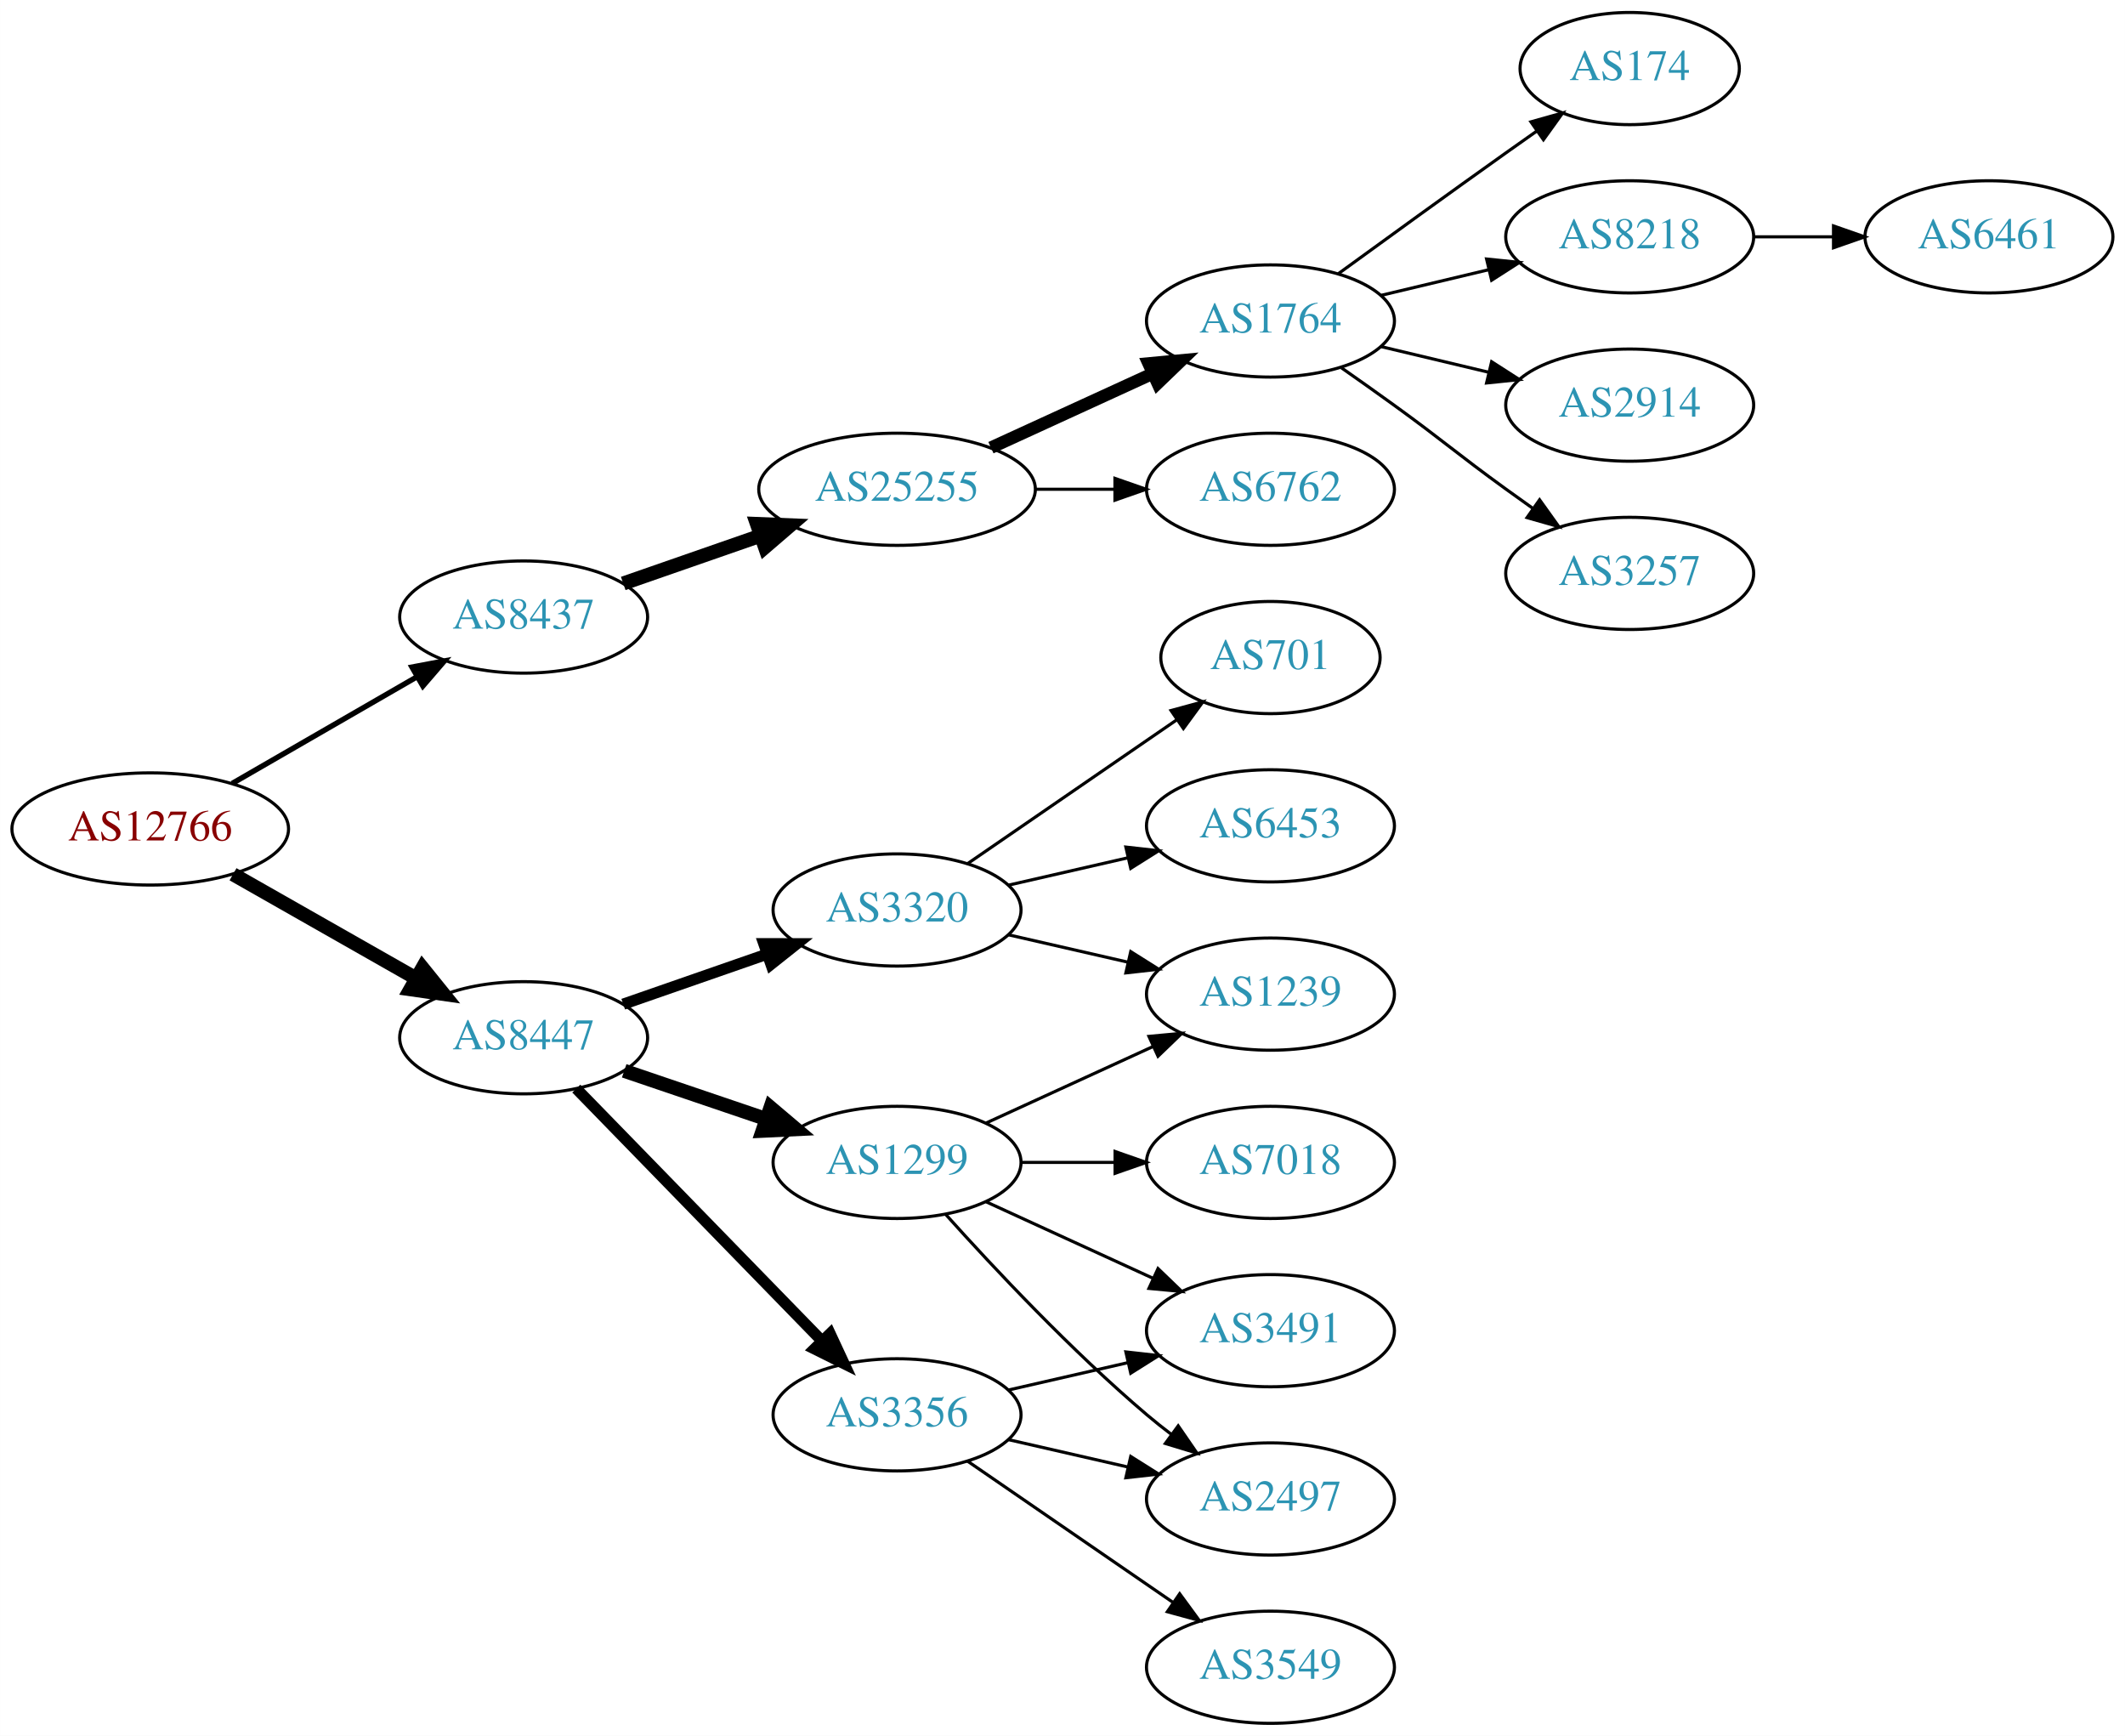
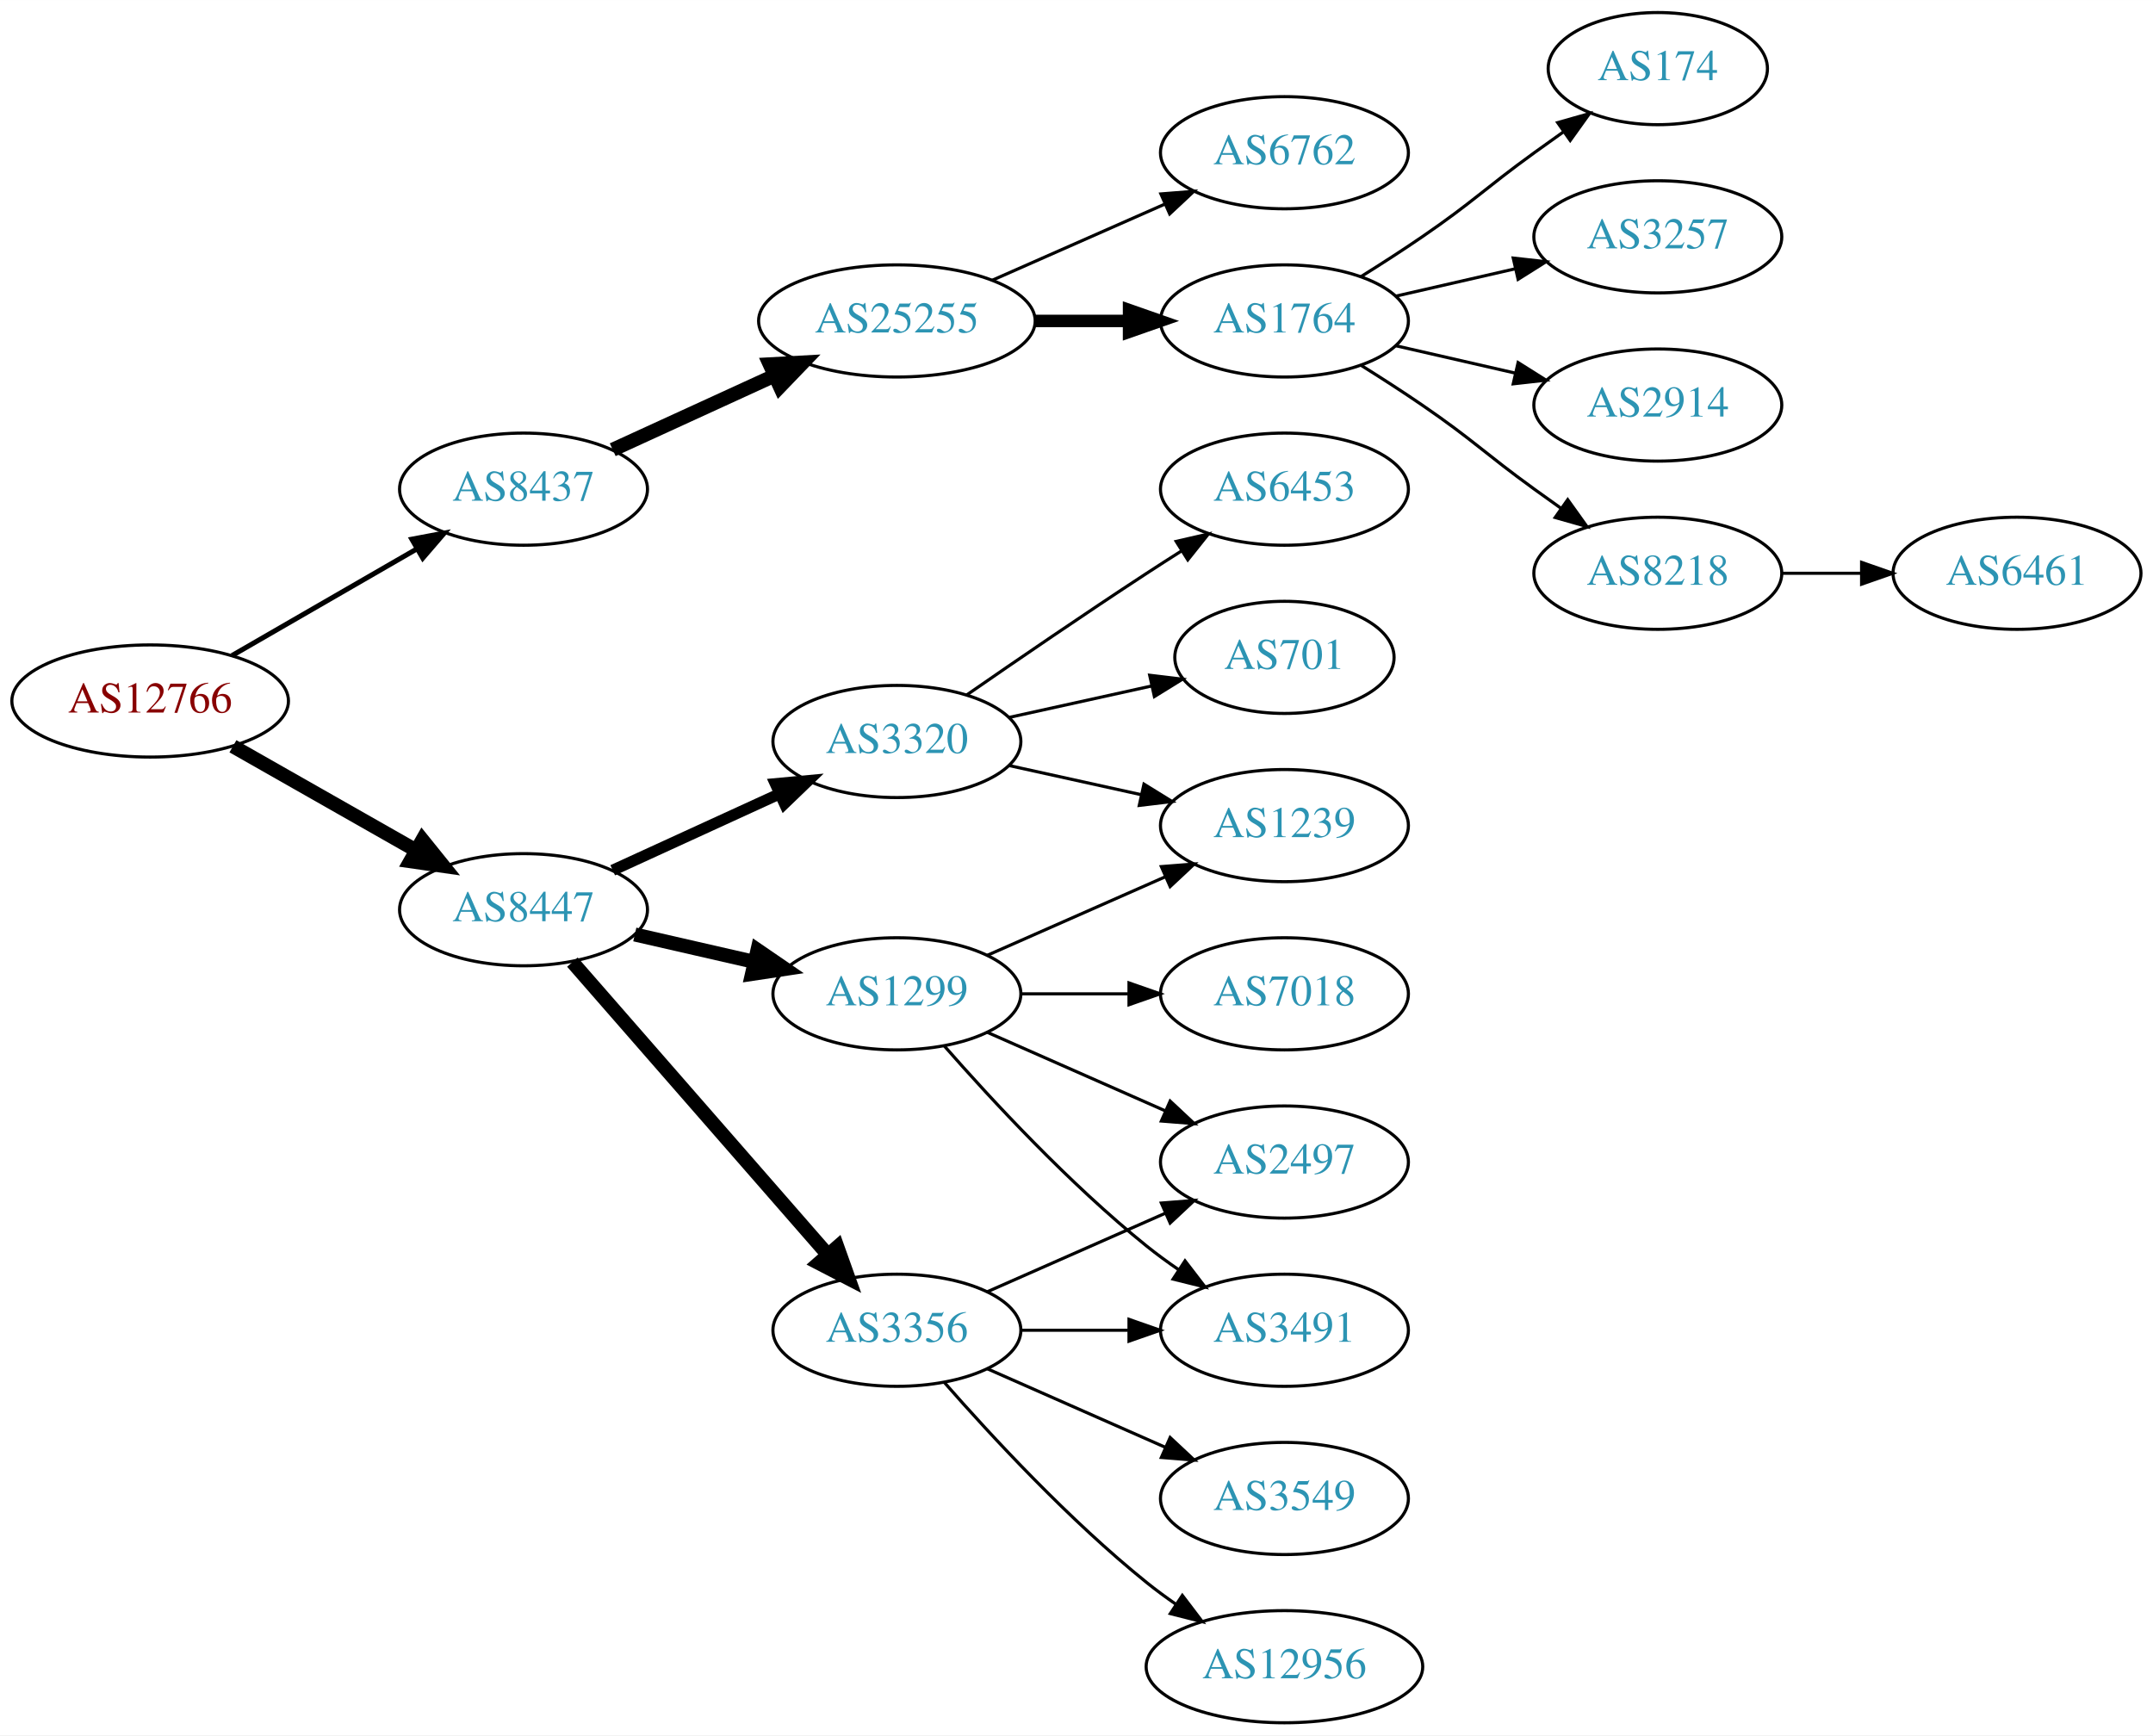
- <svg xmlns="http://www.w3.org/2000/svg" xmlns:xlink="http://www.w3.org/1999/xlink" width="682pt" height="557pt" viewBox="0.00 0.00 681.96 557.00">
+ <svg xmlns="http://www.w3.org/2000/svg" xmlns:xlink="http://www.w3.org/1999/xlink" width="691pt" height="557pt" viewBox="0.00 0.00 691.06 557.00">
  <g id="graph0" class="graph" transform="scale(1 1) rotate(0) translate(4 553)">
-     <polygon fill="white" stroke="none" points="-4,4 -4,-553 677.956,-553 677.956,4 -4,4" />
+     <polygon fill="white" stroke="none" points="-4,4 -4,-553 687.055,-553 687.055,4 -4,4" />
    <g id="node1" class="node">
      <g id="a_node1">
        <a xlink:href="/asn/12766" xlink:title="AS12766 ~ UNSPECIFIED [AT]">
-           <ellipse fill="#ffffff" stroke="black" cx="44.196" cy="-287" rx="44.393" ry="18" />
-           <text text-anchor="middle" x="44.196" y="-283.3" font-family="Times,serif" font-size="14.00" fill="#880000">AS12766</text>
+           <ellipse fill="#ffffff" stroke="black" cx="44.196" cy="-328" rx="44.393" ry="18" />
+           <text text-anchor="middle" x="44.196" y="-324.3" font-family="Times,serif" font-size="14.00" fill="#880000">AS12766</text>
        </a>
      </g>
    </g>
    <g id="node2" class="node">
      <g id="a_node2">
        <a xlink:href="/asn/8437" xlink:title="AS8437 ~ Hutchison Drei Austria GmbH [AT]">
-           <ellipse fill="#ffffff" stroke="black" cx="164.039" cy="-355" rx="39.794" ry="18" />
-           <text text-anchor="middle" x="164.039" y="-351.3" font-family="Times,serif" font-size="14.00" fill="#2c94b3">AS8437</text>
+           <ellipse fill="#ffffff" stroke="black" cx="164.039" cy="-396" rx="39.794" ry="18" />
+           <text text-anchor="middle" x="164.039" y="-392.3" font-family="Times,serif" font-size="14.00" fill="#2c94b3">AS8437</text>
        </a>
      </g>
    </g>
    <g id="edge1" class="edge">
-       <path fill="none" stroke="black" stroke-width="1.731" d="M70.476,-301.588C87.796,-311.582 110.947,-324.941 129.763,-335.799" />
-       <polygon fill="black" stroke="black" stroke-width="1.731" points="128.196,-338.935 138.607,-340.902 131.695,-332.872 128.196,-338.935" />
+       <path fill="none" stroke="black" stroke-width="1.607" d="M70.476,-342.588C87.796,-352.582 110.947,-365.941 129.763,-376.799" />
+       <polygon fill="black" stroke="black" stroke-width="1.607" points="128.196,-379.935 138.607,-381.902 131.695,-373.872 128.196,-379.935" />
    </g>
    <g id="node3" class="node">
      <g id="a_node3">
        <a xlink:href="/asn/8447" xlink:title="AS8447 ~ A1 Telekom Austria AG [AT]">
-           <ellipse fill="#ffffff" stroke="black" cx="164.039" cy="-220" rx="39.794" ry="18" />
-           <text text-anchor="middle" x="164.039" y="-216.3" font-family="Times,serif" font-size="14.00" fill="#2c94b3">AS8447</text>
+           <ellipse fill="#ffffff" stroke="black" cx="164.039" cy="-261" rx="39.794" ry="18" />
+           <text text-anchor="middle" x="164.039" y="-257.3" font-family="Times,serif" font-size="14.00" fill="#2c94b3">AS8447</text>
        </a>
      </g>
    </g>
    <g id="edge2" class="edge">
-       <path fill="none" stroke="black" stroke-width="4.5" d="M70.766,-272.462C87.985,-262.672 110.871,-249.66 129.542,-239.045" />
-       <polygon fill="black" stroke="black" stroke-width="4.5" points="131.579,-242.416 138.326,-234.05 127.687,-235.57 131.579,-242.416" />
+       <path fill="none" stroke="black" stroke-width="4.5" d="M70.766,-313.462C87.985,-303.672 110.871,-290.66 129.542,-280.045" />
+       <polygon fill="black" stroke="black" stroke-width="4.5" points="131.579,-283.416 138.326,-275.05 127.687,-276.57 131.579,-283.416" />
    </g>
    <g id="node4" class="node">
      <g id="a_node4">
        <a xlink:href="/asn/25255" xlink:title="AS25255 ~ ==&gt; TELE2 AUSTRIA &lt;== [AT]">
-           <ellipse fill="#ffffff" stroke="black" cx="283.881" cy="-396" rx="44.393" ry="18" />
-           <text text-anchor="middle" x="283.881" y="-392.3" font-family="Times,serif" font-size="14.00" fill="#2c94b3">AS25255</text>
+           <ellipse fill="#ffffff" stroke="black" cx="283.881" cy="-450" rx="44.393" ry="18" />
+           <text text-anchor="middle" x="283.881" y="-446.3" font-family="Times,serif" font-size="14.00" fill="#2c94b3">AS25255</text>
        </a>
      </g>
    </g>
    <g id="edge3" class="edge">
-       <path fill="none" stroke="black" stroke-width="4.5" d="M196,-365.772C209.409,-370.437 225.332,-375.977 239.861,-381.032" />
-       <polygon fill="black" stroke="black" stroke-width="4.5" points="238.91,-384.87 249.649,-384.438 241.498,-377.433 238.91,-384.87" />
+       <path fill="none" stroke="black" stroke-width="4.5" d="M192.667,-408.661C208.165,-415.762 227.732,-424.728 244.678,-432.494" />
+       <polygon fill="black" stroke="black" stroke-width="4.5" points="243.05,-436.079 253.781,-436.665 246.33,-428.92 243.05,-436.079" />
    </g>
    <g id="node12" class="node">
      <g id="a_node12">
        <a xlink:href="/asn/3356" xlink:title="AS3356 ~ LEVEL3 [US]">
-           <ellipse fill="#ffffff" stroke="black" cx="283.881" cy="-99" rx="39.794" ry="18" />
-           <text text-anchor="middle" x="283.881" y="-95.3" font-family="Times,serif" font-size="14.00" fill="#2c94b3">AS3356</text>
+           <ellipse fill="#ffffff" stroke="black" cx="283.881" cy="-126" rx="39.794" ry="18" />
+           <text text-anchor="middle" x="283.881" y="-122.3" font-family="Times,serif" font-size="14.00" fill="#2c94b3">AS3356</text>
        </a>
      </g>
    </g>
    <g id="edge11" class="edge">
-       <path fill="none" stroke="black" stroke-width="3.6" d="M180.931,-203.681C201.226,-182.843 236.496,-146.628 259.765,-122.736" />
-       <polygon fill="black" stroke="black" stroke-width="3.6" points="262.394,-125.052 266.864,-115.446 257.379,-120.168 262.394,-125.052" />
+       <path fill="none" stroke="black" stroke-width="4.5" d="M179.725,-244.175C200.302,-220.603 237.839,-177.6 261.512,-150.48" />
+       <polygon fill="black" stroke="black" stroke-width="4.5" points="264.77,-152.736 268.38,-142.613 258.837,-147.557 264.77,-152.736" />
    </g>
    <g id="node13" class="node">
      <g id="a_node13">
        <a xlink:href="/asn/1299" xlink:title="AS1299 ~ Telia Carrier [EU]">
-           <ellipse fill="#ffffff" stroke="black" cx="283.881" cy="-180" rx="39.794" ry="18" />
-           <text text-anchor="middle" x="283.881" y="-176.3" font-family="Times,serif" font-size="14.00" fill="#2c94b3">AS1299</text>
+           <ellipse fill="#ffffff" stroke="black" cx="283.881" cy="-234" rx="39.794" ry="18" />
+           <text text-anchor="middle" x="283.881" y="-230.3" font-family="Times,serif" font-size="14.00" fill="#2c94b3">AS1299</text>
        </a>
      </g>
    </g>
    <g id="edge12" class="edge">
-       <path fill="none" stroke="black" stroke-width="4.5" d="M196.309,-209.386C210.292,-204.639 226.963,-198.981 241.925,-193.902" />
-       <polygon fill="black" stroke="black" stroke-width="4.5" points="243.261,-197.607 251.465,-190.664 240.73,-190.15 243.261,-197.607" />
+       <path fill="none" stroke="black" stroke-width="4.5" d="M199.758,-253.045C211.758,-250.296 225.379,-247.175 238.071,-244.267" />
+       <polygon fill="black" stroke="black" stroke-width="4.5" points="239.135,-248.063 248.003,-241.991 237.376,-240.387 239.135,-248.063" />
    </g>
    <g id="node14" class="node">
      <g id="a_node14">
        <a xlink:href="/asn/3320" xlink:title="AS3320 ~ DTAG [DE]">
-           <ellipse fill="#ffffff" stroke="black" cx="283.881" cy="-261" rx="39.794" ry="18" />
-           <text text-anchor="middle" x="283.881" y="-257.3" font-family="Times,serif" font-size="14.00" fill="#2c94b3">AS3320</text>
+           <ellipse fill="#ffffff" stroke="black" cx="283.881" cy="-315" rx="39.794" ry="18" />
+           <text text-anchor="middle" x="283.881" y="-311.3" font-family="Times,serif" font-size="14.00" fill="#2c94b3">AS3320</text>
        </a>
      </g>
    </g>
    <g id="edge13" class="edge">
-       <path fill="none" stroke="black" stroke-width="3.6" d="M196,-230.772C210.097,-235.677 226.973,-241.548 242.087,-246.807" />
-       <polygon fill="black" stroke="black" stroke-width="3.6" points="241.122,-250.177 251.717,-250.157 243.423,-243.566 241.122,-250.177" />
+       <path fill="none" stroke="black" stroke-width="3.6" d="M192.667,-273.661C208.624,-280.973 228.895,-290.261 246.178,-298.181" />
+       <polygon fill="black" stroke="black" stroke-width="3.6" points="244.876,-301.435 255.425,-302.419 247.793,-295.071 244.876,-301.435" />
    </g>
    <g id="node5" class="node">
      <g id="a_node5">
-         <a xlink:href="/asn/1764" xlink:title="AS1764 ~ NEXTLAYER-AS [AT]">
-           <ellipse fill="#ffffff" stroke="black" cx="403.724" cy="-450" rx="39.794" ry="18" />
-           <text text-anchor="middle" x="403.724" y="-446.3" font-family="Times,serif" font-size="14.00" fill="#2c94b3">AS1764</text>
+         <a xlink:href="/asn/6762" xlink:title="AS6762 ~ TELECOM ITALIA SPARKLE S.p.A. [IT]">
+           <ellipse fill="#ffffff" stroke="black" cx="408.273" cy="-504" rx="39.794" ry="18" />
+           <text text-anchor="middle" x="408.273" y="-500.3" font-family="Times,serif" font-size="14.00" fill="#2c94b3">AS6762</text>
        </a>
      </g>
    </g>
    <g id="edge4" class="edge">
-       <path fill="none" stroke="black" stroke-width="4" d="M314.011,-409.348C329.622,-416.502 349.02,-425.391 365.692,-433.03" />
-       <polygon fill="black" stroke="black" stroke-width="4" points="364.595,-436.378 375.144,-437.362 367.511,-430.014 364.595,-436.378" />
+       <path fill="none" stroke="black" d="M314.509,-463.072C331.103,-470.393 351.963,-479.597 369.696,-487.421" />
+       <polygon fill="black" stroke="black" points="368.618,-490.77 379.18,-491.605 371.443,-484.366 368.618,-490.77" />
    </g>
    <g id="node6" class="node">
      <g id="a_node6">
-         <a xlink:href="/asn/6762" xlink:title="AS6762 ~ TELECOM ITALIA SPARKLE S.p.A. [IT]">
-           <ellipse fill="#ffffff" stroke="black" cx="403.724" cy="-396" rx="39.794" ry="18" />
-           <text text-anchor="middle" x="403.724" y="-392.3" font-family="Times,serif" font-size="14.00" fill="#2c94b3">AS6762</text>
+         <a xlink:href="/asn/1764" xlink:title="AS1764 ~ NEXTLAYER-AS [AT]">
+           <ellipse fill="#ffffff" stroke="black" cx="408.273" cy="-450" rx="39.794" ry="18" />
+           <text text-anchor="middle" x="408.273" y="-446.3" font-family="Times,serif" font-size="14.00" fill="#2c94b3">AS1764</text>
        </a>
      </g>
    </g>
    <g id="edge5" class="edge">
-       <path fill="none" stroke="black" d="M328.092,-396C336.405,-396 345.168,-396 353.65,-396" />
-       <polygon fill="black" stroke="black" points="353.809,-399.5 363.809,-396 353.809,-392.5 353.809,-399.5" />
+       <path fill="none" stroke="black" stroke-width="4" d="M328.377,-450C338.066,-450 348.403,-450 358.295,-450" />
+       <polygon fill="black" stroke="black" stroke-width="4" points="358.398,-453.5 368.398,-450 358.398,-446.5 358.398,-453.5" />
    </g>
    <g id="node7" class="node">
      <g id="a_node7">
        <a xlink:href="/asn/174" xlink:title="AS174 ~ Cogent Communications [US]">
-           <ellipse fill="#ffffff" stroke="black" cx="519.017" cy="-531" rx="35.194" ry="18" />
-           <text text-anchor="middle" x="519.017" y="-527.3" font-family="Times,serif" font-size="14.00" fill="#2c94b3">AS174</text>
+           <ellipse fill="#ffffff" stroke="black" cx="528.116" cy="-531" rx="35.194" ry="18" />
+           <text text-anchor="middle" x="528.116" y="-527.3" font-family="Times,serif" font-size="14.00" fill="#2c94b3">AS174</text>
        </a>
      </g>
    </g>
    <g id="edge6" class="edge">
-       <path fill="none" stroke="black" d="M425.572,-465.222C440.506,-476.091 461.12,-491.025 479.37,-504 482.581,-506.282 485.95,-508.661 489.304,-511.018" />
-       <polygon fill="black" stroke="black" points="487.316,-513.899 497.515,-516.77 491.332,-508.166 487.316,-513.899" />
+       <path fill="none" stroke="black" d="M432.822,-464.216C439.264,-468.24 446.197,-472.699 452.469,-477 468.964,-488.311 472.27,-492.271 488.469,-504 491.498,-506.193 494.677,-508.463 497.856,-510.713" />
+       <polygon fill="black" stroke="black" points="495.972,-513.667 506.166,-516.555 499.998,-507.941 495.972,-513.667" />
    </g>
    <g id="node8" class="node">
      <g id="a_node8">
-         <a xlink:href="/asn/8218" xlink:title="AS8218 ~ legacy Neotelecoms [FR]">
-           <ellipse fill="#ffffff" stroke="black" cx="519.017" cy="-477" rx="39.794" ry="18" />
-           <text text-anchor="middle" x="519.017" y="-473.3" font-family="Times,serif" font-size="14.00" fill="#2c94b3">AS8218</text>
+         <a xlink:href="/asn/3257" xlink:title="AS3257 ~ GTT [DE]">
+           <ellipse fill="#ffffff" stroke="black" cx="528.116" cy="-477" rx="39.794" ry="18" />
+           <text text-anchor="middle" x="528.116" y="-473.3" font-family="Times,serif" font-size="14.00" fill="#2c94b3">AS3257</text>
        </a>
      </g>
    </g>
    <g id="edge7" class="edge">
-       <path fill="none" stroke="black" d="M439.331,-458.248C450.202,-460.838 462.357,-463.735 473.799,-466.462" />
-       <polygon fill="black" stroke="black" points="473.082,-469.889 483.621,-468.803 474.705,-463.08 473.082,-469.889" />
+       <path fill="none" stroke="black" d="M443.993,-457.955C455.993,-460.704 469.613,-463.825 482.306,-466.733" />
+       <polygon fill="black" stroke="black" points="481.708,-470.187 492.238,-469.009 483.272,-463.364 481.708,-470.187" />
    </g>
    <g id="node9" class="node">
      <g id="a_node9">
        <a xlink:href="/asn/2914" xlink:title="AS2914 ~ NTT America, Inc. [US]">
-           <ellipse fill="#ffffff" stroke="black" cx="519.017" cy="-423" rx="39.794" ry="18" />
-           <text text-anchor="middle" x="519.017" y="-419.3" font-family="Times,serif" font-size="14.00" fill="#2c94b3">AS2914</text>
+           <ellipse fill="#ffffff" stroke="black" cx="528.116" cy="-423" rx="39.794" ry="18" />
+           <text text-anchor="middle" x="528.116" y="-419.3" font-family="Times,serif" font-size="14.00" fill="#2c94b3">AS2914</text>
        </a>
      </g>
    </g>
    <g id="edge8" class="edge">
-       <path fill="none" stroke="black" d="M439.331,-441.752C450.202,-439.162 462.357,-436.265 473.799,-433.538" />
-       <polygon fill="black" stroke="black" points="474.705,-436.92 483.621,-431.197 473.082,-430.111 474.705,-436.92" />
+       <path fill="none" stroke="black" d="M443.993,-442.045C455.993,-439.296 469.613,-436.175 482.306,-433.267" />
+       <polygon fill="black" stroke="black" points="483.272,-436.636 492.238,-430.991 481.708,-429.813 483.272,-436.636" />
    </g>
    <g id="node10" class="node">
      <g id="a_node10">
-         <a xlink:href="/asn/3257" xlink:title="AS3257 ~ GTT [DE]">
-           <ellipse fill="#ffffff" stroke="black" cx="519.017" cy="-369" rx="39.794" ry="18" />
-           <text text-anchor="middle" x="519.017" y="-365.3" font-family="Times,serif" font-size="14.00" fill="#2c94b3">AS3257</text>
+         <a xlink:href="/asn/8218" xlink:title="AS8218 ~ legacy Neotelecoms [FR]">
+           <ellipse fill="#ffffff" stroke="black" cx="528.116" cy="-369" rx="39.794" ry="18" />
+           <text text-anchor="middle" x="528.116" y="-365.3" font-family="Times,serif" font-size="14.00" fill="#2c94b3">AS8218</text>
        </a>
      </g>
    </g>
    <g id="edge9" class="edge">
-       <path fill="none" stroke="black" d="M426.481,-434.991C432.015,-431.121 437.934,-426.936 443.37,-423 459.57,-411.271 463.17,-407.729 479.37,-396 482.173,-393.971 485.105,-391.875 488.045,-389.79" />
-       <polygon fill="black" stroke="black" points="490.096,-392.627 496.26,-384.009 486.068,-386.903 490.096,-392.627" />
+       <path fill="none" stroke="black" d="M432.822,-435.784C439.264,-431.76 446.197,-427.301 452.469,-423 468.964,-411.689 472.27,-407.729 488.469,-396 491.272,-393.971 494.204,-391.875 497.145,-389.79" />
+       <polygon fill="black" stroke="black" points="499.196,-392.627 505.359,-384.009 495.167,-386.903 499.196,-392.627" />
    </g>
    <g id="node11" class="node">
      <g id="a_node11">
        <a xlink:href="/asn/6461" xlink:title="AS6461 ~ Zayo Bandwidth [US]">
-           <ellipse fill="#ffffff" stroke="black" cx="634.31" cy="-477" rx="39.794" ry="18" />
-           <text text-anchor="middle" x="634.31" y="-473.3" font-family="Times,serif" font-size="14.00" fill="#2c94b3">AS6461</text>
+           <ellipse fill="#ffffff" stroke="black" cx="643.409" cy="-369" rx="39.794" ry="18" />
+           <text text-anchor="middle" x="643.409" y="-365.3" font-family="Times,serif" font-size="14.00" fill="#2c94b3">AS6461</text>
        </a>
      </g>
    </g>
    <g id="edge10" class="edge">
-       <path fill="none" stroke="black" d="M558.689,-477C566.892,-477 575.656,-477 584.188,-477" />
-       <polygon fill="black" stroke="black" points="584.427,-480.5 594.427,-477 584.427,-473.5 584.427,-480.5" />
+       <path fill="none" stroke="black" d="M567.788,-369C575.991,-369 584.755,-369 593.287,-369" />
+       <polygon fill="black" stroke="black" points="593.526,-372.5 603.526,-369 593.526,-365.5 593.526,-372.5" />
    </g>
    <g id="node15" class="node">
      <g id="a_node15">
-         <a xlink:href="/asn/2497" xlink:title="AS2497 ~ Internet Initiative Japan Inc. [JP]">
-           <ellipse fill="#ffffff" stroke="black" cx="403.724" cy="-72" rx="39.794" ry="18" />
-           <text text-anchor="middle" x="403.724" y="-68.3" font-family="Times,serif" font-size="14.00" fill="#2c94b3">AS2497</text>
+         <a xlink:href="/asn/3491" xlink:title="AS3491 ~ PCCW Global, Inc. [US]">
+           <ellipse fill="#ffffff" stroke="black" cx="408.273" cy="-126" rx="39.794" ry="18" />
+           <text text-anchor="middle" x="408.273" y="-122.3" font-family="Times,serif" font-size="14.00" fill="#2c94b3">AS3491</text>
        </a>
      </g>
    </g>
    <g id="edge14" class="edge">
-       <path fill="none" stroke="black" d="M319.6,-91.045C331.6,-88.296 345.221,-85.175 357.914,-82.267" />
-       <polygon fill="black" stroke="black" points="358.88,-85.636 367.845,-79.991 357.316,-78.813 358.88,-85.636" />
+       <path fill="none" stroke="black" d="M323.607,-126C334.545,-126 346.596,-126 358.062,-126" />
+       <polygon fill="black" stroke="black" points="358.38,-129.5 368.38,-126 358.38,-122.5 358.38,-129.5" />
    </g>
    <g id="node16" class="node">
      <g id="a_node16">
-         <a xlink:href="/asn/3549" xlink:title="AS3549 ~ Level 3 Parent, LLC [US]">
-           <ellipse fill="#ffffff" stroke="black" cx="403.724" cy="-18" rx="39.794" ry="18" />
-           <text text-anchor="middle" x="403.724" y="-14.3" font-family="Times,serif" font-size="14.00" fill="#2c94b3">AS3549</text>
+         <a xlink:href="/asn/2497" xlink:title="AS2497 ~ Internet Initiative Japan Inc. [JP]">
+           <ellipse fill="#ffffff" stroke="black" cx="408.273" cy="-180" rx="39.794" ry="18" />
+           <text text-anchor="middle" x="408.273" y="-176.3" font-family="Times,serif" font-size="14.00" fill="#2c94b3">AS2497</text>
        </a>
      </g>
    </g>
    <g id="edge15" class="edge">
-       <path fill="none" stroke="black" d="M306.495,-84.143C324.984,-71.435 351.798,-53.005 372.427,-38.825" />
-       <polygon fill="black" stroke="black" points="374.589,-41.586 380.848,-33.037 370.624,-35.817 374.589,-41.586" />
+       <path fill="none" stroke="black" d="M312.96,-138.389C329.908,-145.866 351.706,-155.483 370.075,-163.588" />
+       <polygon fill="black" stroke="black" points="368.763,-166.834 379.325,-167.669 371.589,-160.43 368.763,-166.834" />
    </g>
    <g id="node17" class="node">
      <g id="a_node17">
-         <a xlink:href="/asn/3491" xlink:title="AS3491 ~ PCCW Global, Inc. [US]">
-           <ellipse fill="#ffffff" stroke="black" cx="403.724" cy="-126" rx="39.794" ry="18" />
-           <text text-anchor="middle" x="403.724" y="-122.3" font-family="Times,serif" font-size="14.00" fill="#2c94b3">AS3491</text>
+         <a xlink:href="/asn/3549" xlink:title="AS3549 ~ Level 3 Parent, LLC [US]">
+           <ellipse fill="#ffffff" stroke="black" cx="408.273" cy="-72" rx="39.794" ry="18" />
+           <text text-anchor="middle" x="408.273" y="-68.3" font-family="Times,serif" font-size="14.00" fill="#2c94b3">AS3549</text>
        </a>
      </g>
    </g>
    <g id="edge16" class="edge">
-       <path fill="none" stroke="black" d="M319.6,-106.955C331.6,-109.704 345.221,-112.825 357.914,-115.733" />
-       <polygon fill="black" stroke="black" points="357.316,-119.187 367.845,-118.009 358.88,-112.364 357.316,-119.187" />
-     </g>
-     <g id="edge18" class="edge">
-       <path fill="none" stroke="black" d="M299.527,-163.275C314.828,-146.235 339.925,-119.477 364.077,-99 366.574,-96.883 369.235,-94.768 371.946,-92.707" />
-       <polygon fill="black" stroke="black" points="374.112,-95.459 380.123,-86.734 369.983,-89.806 374.112,-95.459" />
-     </g>
-     <g id="edge20" class="edge">
-       <path fill="none" stroke="black" d="M312.51,-167.339C328.467,-160.027 348.738,-150.739 366.02,-142.819" />
-       <polygon fill="black" stroke="black" points="367.635,-145.929 375.268,-138.581 364.719,-139.565 367.635,-145.929" />
+       <path fill="none" stroke="black" d="M312.96,-113.611C329.908,-106.134 351.706,-96.517 370.075,-88.412" />
+       <polygon fill="black" stroke="black" points="371.589,-91.57 379.325,-84.331 368.763,-85.165 371.589,-91.57" />
    </g>
    <g id="node18" class="node">
      <g id="a_node18">
-         <a xlink:href="/asn/7018" xlink:title="AS7018 ~ AT&amp;T Services, Inc. [US]">
-           <ellipse fill="#ffffff" stroke="black" cx="403.724" cy="-180" rx="39.794" ry="18" />
-           <text text-anchor="middle" x="403.724" y="-176.3" font-family="Times,serif" font-size="14.00" fill="#2c94b3">AS7018</text>
+         <a xlink:href="/asn/12956" xlink:title="AS12956 ~ TELXIUS [ES]">
+           <ellipse fill="#ffffff" stroke="black" cx="408.273" cy="-18" rx="44.393" ry="18" />
+           <text text-anchor="middle" x="408.273" y="-14.3" font-family="Times,serif" font-size="14.00" fill="#2c94b3">AS12956</text>
        </a>
      </g>
    </g>
    <g id="edge17" class="edge">
-       <path fill="none" stroke="black" d="M323.794,-180C333.347,-180 343.697,-180 353.659,-180" />
-       <polygon fill="black" stroke="black" points="353.852,-183.5 363.852,-180 353.852,-176.5 353.852,-183.5" />
+       <path fill="none" stroke="black" d="M299.033,-109.337C314.135,-92.106 339.256,-64.976 364.077,-45 367.005,-42.644 370.152,-40.325 373.363,-38.098" />
+       <polygon fill="black" stroke="black" points="375.499,-40.882 381.911,-32.448 371.639,-35.042 375.499,-40.882" />
+     </g>
+     <g id="edge19" class="edge">
+       <path fill="none" stroke="black" d="M299.033,-217.337C314.135,-200.106 339.256,-172.976 364.077,-153 367.333,-150.38 370.858,-147.808 374.442,-145.354" />
+       <polygon fill="black" stroke="black" points="376.361,-148.281 382.815,-139.879 372.53,-142.423 376.361,-148.281" />
+     </g>
+     <g id="edge18" class="edge">
+       <path fill="none" stroke="black" d="M312.96,-221.611C329.908,-214.134 351.706,-204.517 370.075,-196.412" />
+       <polygon fill="black" stroke="black" points="371.589,-199.57 379.325,-192.331 368.763,-193.166 371.589,-199.57" />
    </g>
    <g id="node19" class="node">
      <g id="a_node19">
-         <a xlink:href="/asn/1239" xlink:title="AS1239 ~ Sprint [US]">
-           <ellipse fill="#ffffff" stroke="black" cx="403.724" cy="-234" rx="39.794" ry="18" />
-           <text text-anchor="middle" x="403.724" y="-230.3" font-family="Times,serif" font-size="14.00" fill="#2c94b3">AS1239</text>
-         </a>
-       </g>
-     </g>
-     <g id="edge19" class="edge">
-       <path fill="none" stroke="black" d="M312.51,-192.661C328.467,-199.973 348.738,-209.261 366.02,-217.181" />
-       <polygon fill="black" stroke="black" points="364.719,-220.435 375.268,-221.419 367.635,-214.071 364.719,-220.435" />
-     </g>
-     <g id="edge22" class="edge">
-       <path fill="none" stroke="black" d="M319.6,-253.045C331.6,-250.296 345.221,-247.175 357.914,-244.267" />
-       <polygon fill="black" stroke="black" points="358.88,-247.636 367.845,-241.991 357.316,-240.813 358.88,-247.636" />
+         <a xlink:href="/asn/7018" xlink:title="AS7018 ~ AT&amp;T Services, Inc. [US]">
+           <ellipse fill="#ffffff" stroke="black" cx="408.273" cy="-234" rx="39.794" ry="18" />
+           <text text-anchor="middle" x="408.273" y="-230.3" font-family="Times,serif" font-size="14.00" fill="#2c94b3">AS7018</text>
+         </a>
+       </g>
+     </g>
+     <g id="edge20" class="edge">
+       <path fill="none" stroke="black" d="M323.607,-234C334.545,-234 346.596,-234 358.062,-234" />
+       <polygon fill="black" stroke="black" points="358.38,-237.5 368.38,-234 358.38,-230.5 358.38,-237.5" />
    </g>
    <g id="node20" class="node">
      <g id="a_node20">
-         <a xlink:href="/asn/701" xlink:title="AS701 ~ UUNET [US]">
-           <ellipse fill="#ffffff" stroke="black" cx="403.724" cy="-342" rx="35.194" ry="18" />
-           <text text-anchor="middle" x="403.724" y="-338.3" font-family="Times,serif" font-size="14.00" fill="#2c94b3">AS701</text>
+         <a xlink:href="/asn/1239" xlink:title="AS1239 ~ Sprint [US]">
+           <ellipse fill="#ffffff" stroke="black" cx="408.273" cy="-288" rx="39.794" ry="18" />
+           <text text-anchor="middle" x="408.273" y="-284.3" font-family="Times,serif" font-size="14.00" fill="#2c94b3">AS1239</text>
        </a>
      </g>
    </g>
    <g id="edge21" class="edge">
-       <path fill="none" stroke="black" d="M306.495,-275.857C325.333,-288.805 352.812,-307.693 373.588,-321.973" />
-       <polygon fill="black" stroke="black" points="371.813,-325.001 382.037,-327.781 375.779,-319.232 371.813,-325.001" />
+       <path fill="none" stroke="black" d="M312.96,-246.389C329.908,-253.866 351.706,-263.483 370.075,-271.588" />
+       <polygon fill="black" stroke="black" points="368.763,-274.834 379.325,-275.669 371.589,-268.43 368.763,-274.834" />
+     </g>
+     <g id="edge24" class="edge">
+       <path fill="none" stroke="black" d="M319.954,-307.263C333.141,-304.354 348.321,-301.005 362.287,-297.924" />
+       <polygon fill="black" stroke="black" points="363.184,-301.31 372.196,-295.738 361.676,-294.475 363.184,-301.31" />
    </g>
    <g id="node21" class="node">
      <g id="a_node21">
        <a xlink:href="/asn/6453" xlink:title="AS6453 ~ TATA COMMUNICATIONS (AMERICA) INC [US]">
-           <ellipse fill="#ffffff" stroke="black" cx="403.724" cy="-288" rx="39.794" ry="18" />
-           <text text-anchor="middle" x="403.724" y="-284.3" font-family="Times,serif" font-size="14.00" fill="#2c94b3">AS6453</text>
+           <ellipse fill="#ffffff" stroke="black" cx="408.273" cy="-396" rx="39.794" ry="18" />
+           <text text-anchor="middle" x="408.273" y="-392.3" font-family="Times,serif" font-size="14.00" fill="#2c94b3">AS6453</text>
+         </a>
+       </g>
+     </g>
+     <g id="edge22" class="edge">
+       <path fill="none" stroke="black" d="M306.238,-329.901C322.089,-340.877 344.292,-356.079 364.077,-369 367.659,-371.339 371.43,-373.759 375.19,-376.144" />
+       <polygon fill="black" stroke="black" points="373.523,-379.231 383.851,-381.596 377.252,-373.307 373.523,-379.231" />
+     </g>
+     <g id="node22" class="node">
+       <g id="a_node22">
+         <a xlink:href="/asn/701" xlink:title="AS701 ~ UUNET [US]">
+           <ellipse fill="#ffffff" stroke="black" cx="408.273" cy="-342" rx="35.194" ry="18" />
+           <text text-anchor="middle" x="408.273" y="-338.3" font-family="Times,serif" font-size="14.00" fill="#2c94b3">AS701</text>
        </a>
      </g>
    </g>
    <g id="edge23" class="edge">
-       <path fill="none" stroke="black" d="M319.6,-268.955C331.6,-271.704 345.221,-274.825 357.914,-277.733" />
-       <polygon fill="black" stroke="black" points="357.316,-281.187 367.845,-280.009 358.88,-274.364 357.316,-281.187" />
+       <path fill="none" stroke="black" d="M319.954,-322.737C334.187,-325.877 350.742,-329.529 365.586,-332.804" />
+       <polygon fill="black" stroke="black" points="365.021,-336.263 375.54,-335 366.529,-329.428 365.021,-336.263" />
    </g>
  </g>
</svg>
